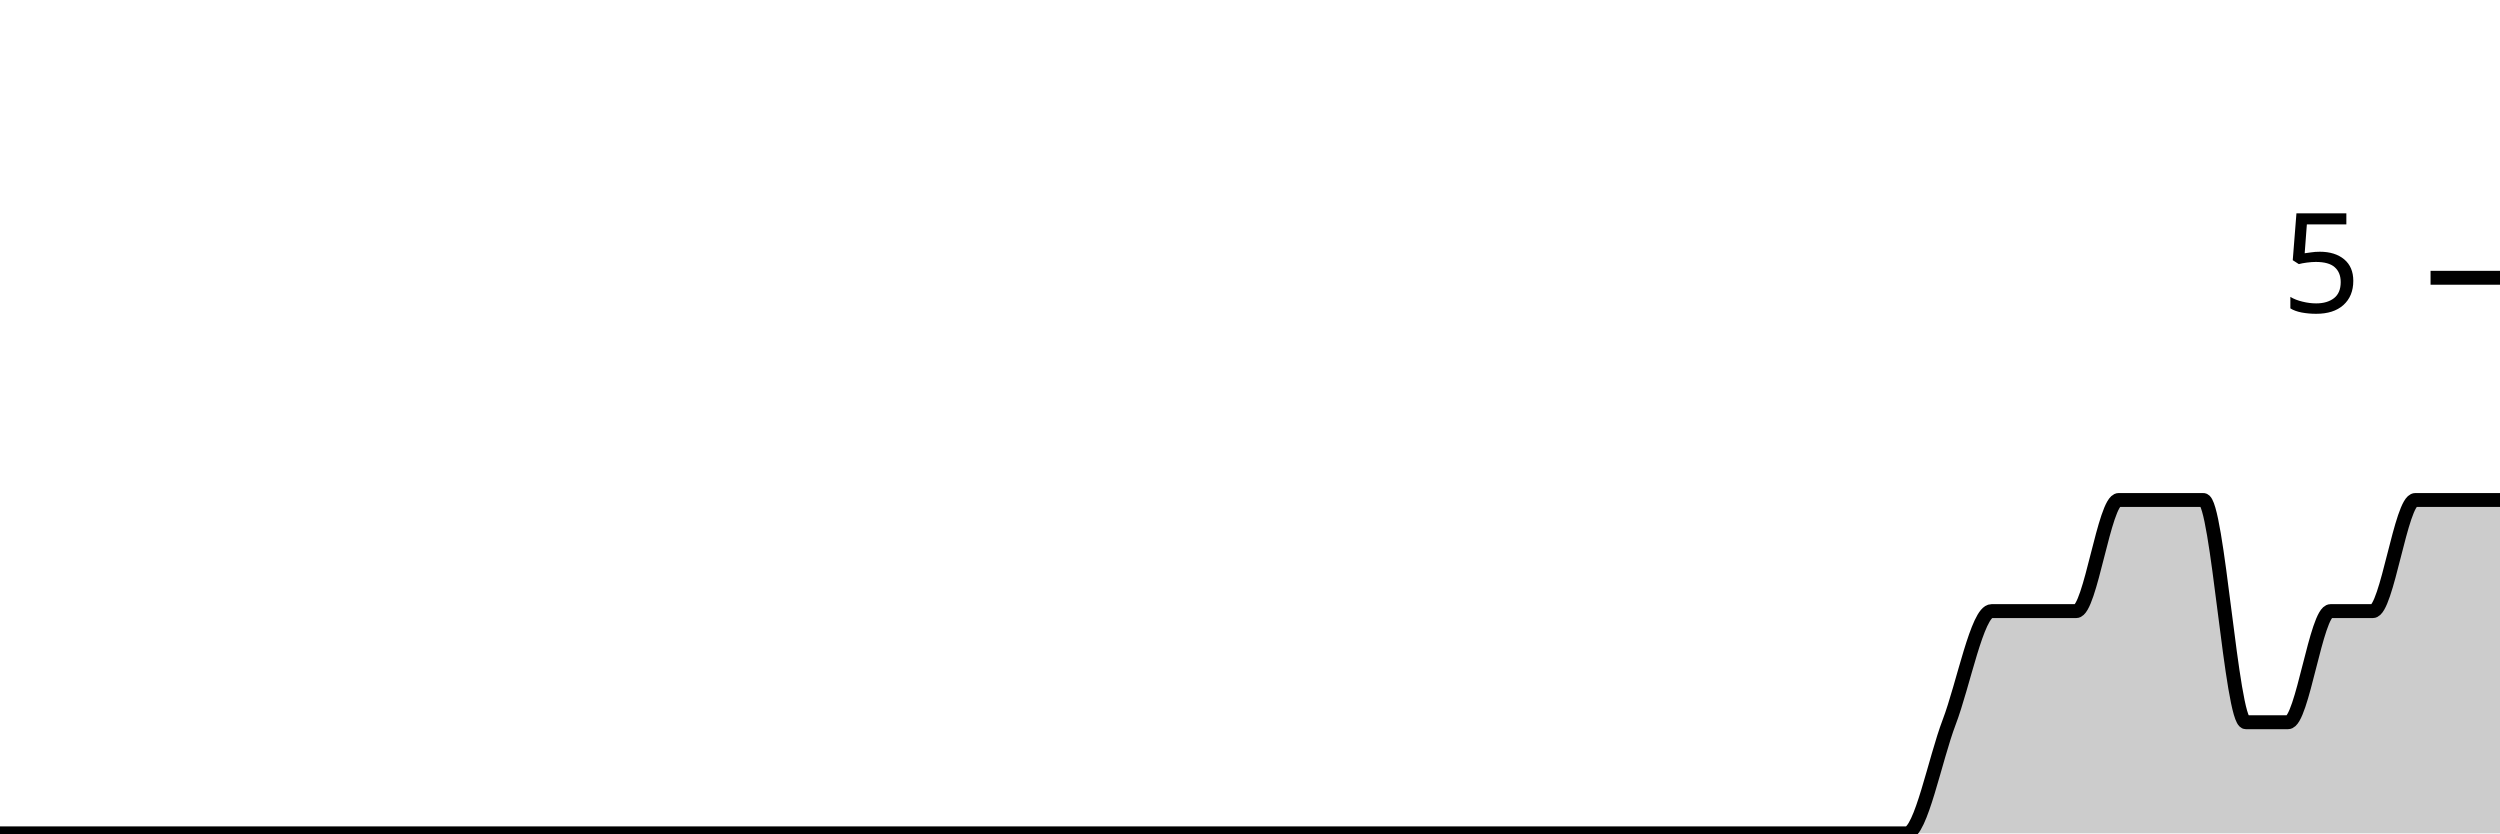
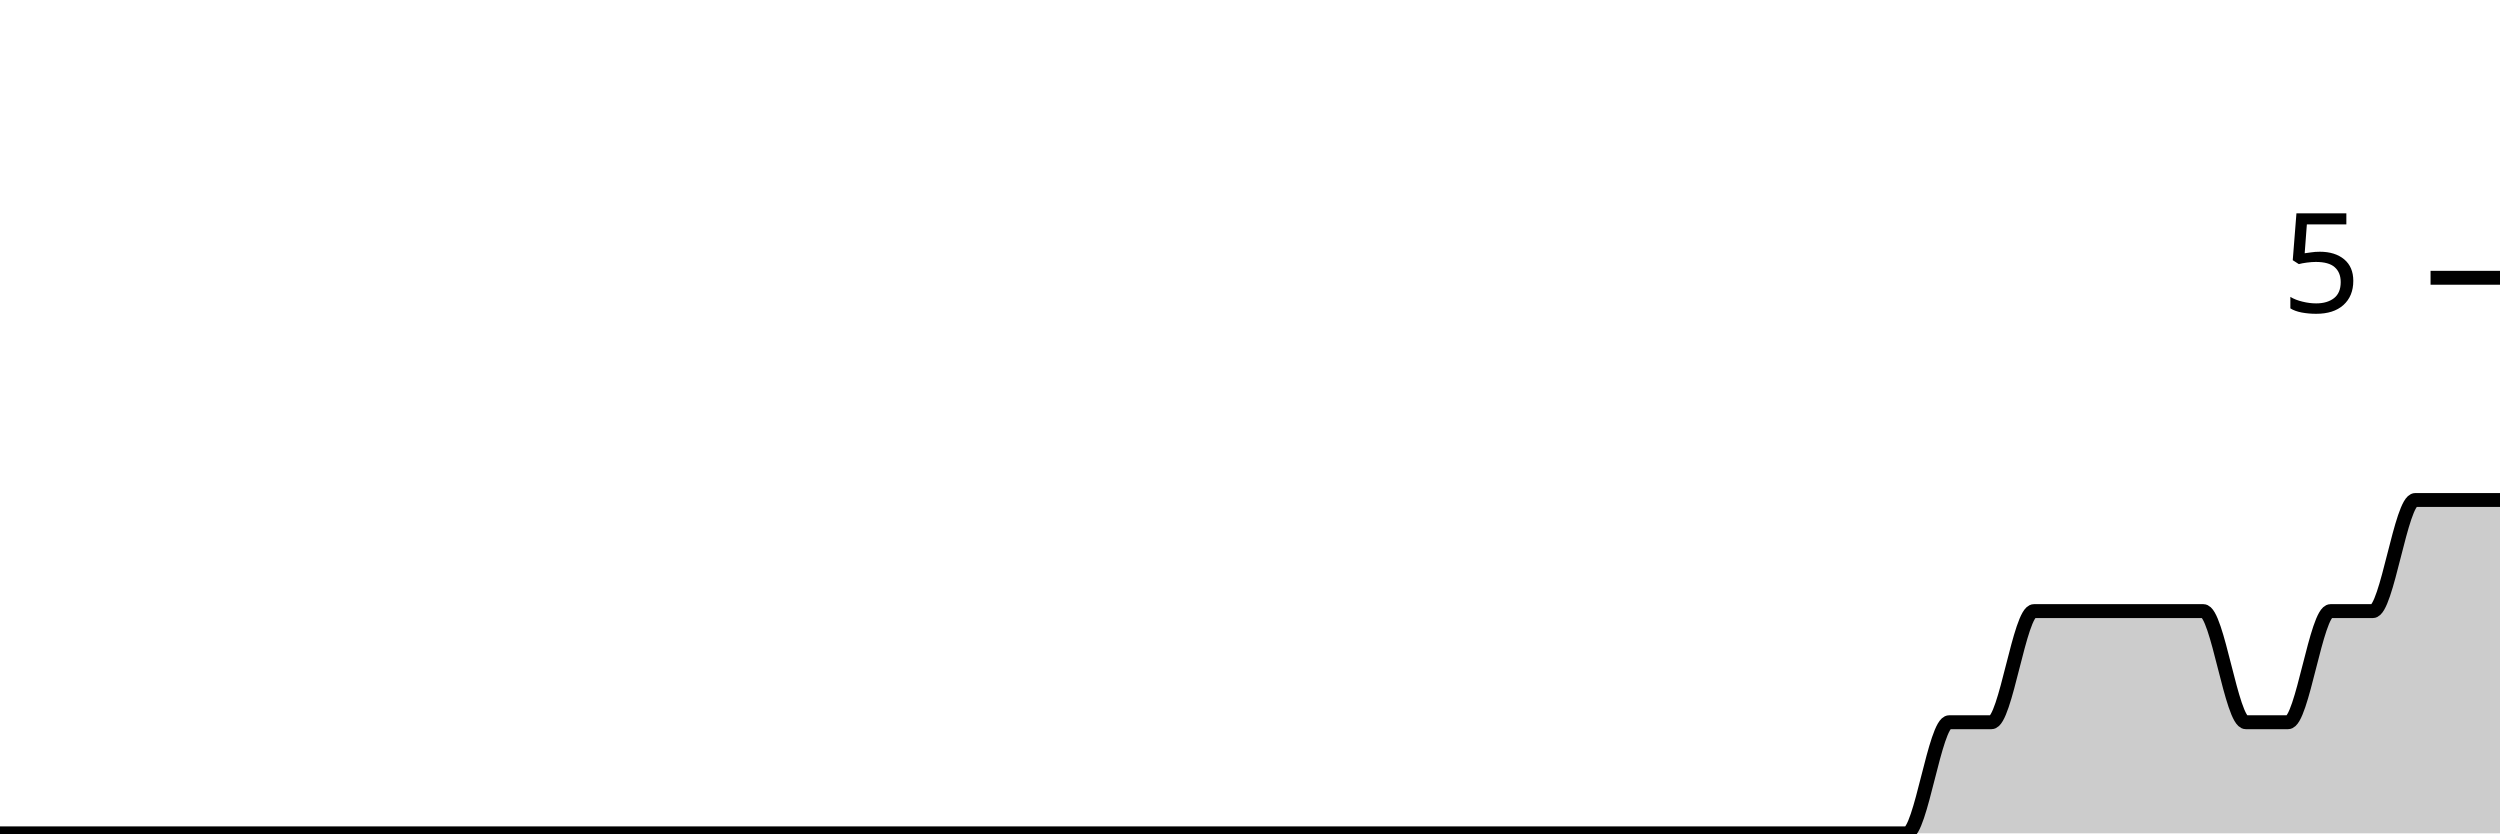
<svg xmlns="http://www.w3.org/2000/svg" viewBox="0 0 180 60">
  <g transform="translate(0,20)">
-     <path class="area" fill="rgba(0, 0, 0, 0.2)" d="M0,40C1.017,40,2.034,40,3.051,40C4.068,40,5.085,40,6.102,40C7.119,40,8.136,40,9.153,40C10.169,40,11.186,40,12.203,40C13.22,40,14.237,40,15.254,40C16.271,40,17.288,40,18.305,40C19.322,40,20.339,40,21.356,40C22.373,40,23.39,40,24.407,40C25.424,40,26.441,40,27.458,40C28.475,40,29.492,40,30.508,40C31.525,40,32.542,40,33.559,40C34.576,40,35.593,40,36.61,40C37.627,40,38.644,40,39.661,40C40.678,40,41.695,40,42.712,40C43.729,40,44.746,40,45.763,40C46.78,40,47.797,40,48.814,40C49.831,40,50.847,40,51.864,40C52.881,40,53.898,40,54.915,40C55.932,40,56.949,40,57.966,40C58.983,40,60,40,61.017,40C62.034,40,63.051,40,64.068,40C65.085,40,66.102,40,67.119,40C68.136,40,69.153,40,70.169,40C71.186,40,72.203,40,73.22,40C74.237,40,75.254,40,76.271,40C77.288,40,78.305,40,79.322,40C80.339,40,81.356,40,82.373,40C83.39,40,84.407,40,85.424,40C86.441,40,87.458,40,88.475,40C89.492,40,90.508,40,91.525,40C92.542,40,93.559,40,94.576,40C95.593,40,96.61,40,97.627,40C98.644,40,99.661,40,100.678,40C101.695,40,102.712,40,103.729,40C104.746,40,105.763,40,106.78,40C107.797,40,108.814,40,109.831,40C110.847,40,111.864,40,112.881,40C113.898,40,114.915,40,115.932,40C116.949,40,117.966,40,118.983,40C120,40,121.017,40,122.034,40C123.051,40,124.068,40,125.085,40C126.102,40,127.119,40,128.136,40C129.153,40,130.169,40,131.186,40C132.203,40,133.22,40,134.237,40C135.254,40,136.271,40,137.288,40C138.305,40,139.322,34.667,140.339,32C141.356,29.333,142.373,24,143.39,24C144.407,24,145.424,24,146.441,24C147.458,24,148.475,24,149.492,24C150.508,24,151.525,16,152.542,16C153.559,16,154.576,16,155.593,16C156.61,16,157.627,16,158.644,16C159.661,16,160.678,32,161.695,32C162.712,32,163.729,32,164.746,32C165.763,32,166.78,24,167.797,24C168.814,24,169.831,24,170.847,24C171.864,24,172.881,16,173.898,16C174.915,16,175.932,16,176.949,16C177.966,16,178.983,16,180,16L180,40C178.983,40,177.966,40,176.949,40C175.932,40,174.915,40,173.898,40C172.881,40,171.864,40,170.847,40C169.831,40,168.814,40,167.797,40C166.78,40,165.763,40,164.746,40C163.729,40,162.712,40,161.695,40C160.678,40,159.661,40,158.644,40C157.627,40,156.61,40,155.593,40C154.576,40,153.559,40,152.542,40C151.525,40,150.508,40,149.492,40C148.475,40,147.458,40,146.441,40C145.424,40,144.407,40,143.39,40C142.373,40,141.356,40,140.339,40C139.322,40,138.305,40,137.288,40C136.271,40,135.254,40,134.237,40C133.22,40,132.203,40,131.186,40C130.169,40,129.153,40,128.136,40C127.119,40,126.102,40,125.085,40C124.068,40,123.051,40,122.034,40C121.017,40,120,40,118.983,40C117.966,40,116.949,40,115.932,40C114.915,40,113.898,40,112.881,40C111.864,40,110.847,40,109.831,40C108.814,40,107.797,40,106.78,40C105.763,40,104.746,40,103.729,40C102.712,40,101.695,40,100.678,40C99.661,40,98.644,40,97.627,40C96.61,40,95.593,40,94.576,40C93.559,40,92.542,40,91.525,40C90.508,40,89.492,40,88.475,40C87.458,40,86.441,40,85.424,40C84.407,40,83.39,40,82.373,40C81.356,40,80.339,40,79.322,40C78.305,40,77.288,40,76.271,40C75.254,40,74.237,40,73.22,40C72.203,40,71.186,40,70.169,40C69.153,40,68.136,40,67.119,40C66.102,40,65.085,40,64.068,40C63.051,40,62.034,40,61.017,40C60,40,58.983,40,57.966,40C56.949,40,55.932,40,54.915,40C53.898,40,52.881,40,51.864,40C50.847,40,49.831,40,48.814,40C47.797,40,46.78,40,45.763,40C44.746,40,43.729,40,42.712,40C41.695,40,40.678,40,39.661,40C38.644,40,37.627,40,36.61,40C35.593,40,34.576,40,33.559,40C32.542,40,31.525,40,30.508,40C29.492,40,28.475,40,27.458,40C26.441,40,25.424,40,24.407,40C23.39,40,22.373,40,21.356,40C20.339,40,19.322,40,18.305,40C17.288,40,16.271,40,15.254,40C14.237,40,13.22,40,12.203,40C11.186,40,10.169,40,9.153,40C8.136,40,7.119,40,6.102,40C5.085,40,4.068,40,3.051,40C2.034,40,1.017,40,0,40Z" />
-     <path class="line" stroke="black" fill="none" d="M0,40C1.017,40,2.034,40,3.051,40C4.068,40,5.085,40,6.102,40C7.119,40,8.136,40,9.153,40C10.169,40,11.186,40,12.203,40C13.22,40,14.237,40,15.254,40C16.271,40,17.288,40,18.305,40C19.322,40,20.339,40,21.356,40C22.373,40,23.39,40,24.407,40C25.424,40,26.441,40,27.458,40C28.475,40,29.492,40,30.508,40C31.525,40,32.542,40,33.559,40C34.576,40,35.593,40,36.61,40C37.627,40,38.644,40,39.661,40C40.678,40,41.695,40,42.712,40C43.729,40,44.746,40,45.763,40C46.78,40,47.797,40,48.814,40C49.831,40,50.847,40,51.864,40C52.881,40,53.898,40,54.915,40C55.932,40,56.949,40,57.966,40C58.983,40,60,40,61.017,40C62.034,40,63.051,40,64.068,40C65.085,40,66.102,40,67.119,40C68.136,40,69.153,40,70.169,40C71.186,40,72.203,40,73.22,40C74.237,40,75.254,40,76.271,40C77.288,40,78.305,40,79.322,40C80.339,40,81.356,40,82.373,40C83.39,40,84.407,40,85.424,40C86.441,40,87.458,40,88.475,40C89.492,40,90.508,40,91.525,40C92.542,40,93.559,40,94.576,40C95.593,40,96.61,40,97.627,40C98.644,40,99.661,40,100.678,40C101.695,40,102.712,40,103.729,40C104.746,40,105.763,40,106.78,40C107.797,40,108.814,40,109.831,40C110.847,40,111.864,40,112.881,40C113.898,40,114.915,40,115.932,40C116.949,40,117.966,40,118.983,40C120,40,121.017,40,122.034,40C123.051,40,124.068,40,125.085,40C126.102,40,127.119,40,128.136,40C129.153,40,130.169,40,131.186,40C132.203,40,133.22,40,134.237,40C135.254,40,136.271,40,137.288,40C138.305,40,139.322,34.667,140.339,32C141.356,29.333,142.373,24,143.39,24C144.407,24,145.424,24,146.441,24C147.458,24,148.475,24,149.492,24C150.508,24,151.525,16,152.542,16C153.559,16,154.576,16,155.593,16C156.61,16,157.627,16,158.644,16C159.661,16,160.678,32,161.695,32C162.712,32,163.729,32,164.746,32C165.763,32,166.78,24,167.797,24C168.814,24,169.831,24,170.847,24C171.864,24,172.881,16,173.898,16C174.915,16,175.932,16,176.949,16C177.966,16,178.983,16,180,16" />
+     <path class="area" fill="rgba(0, 0, 0, 0.2)" d="M0,40C1.017,40,2.034,40,3.051,40C4.068,40,5.085,40,6.102,40C7.119,40,8.136,40,9.153,40C10.169,40,11.186,40,12.203,40C13.22,40,14.237,40,15.254,40C16.271,40,17.288,40,18.305,40C19.322,40,20.339,40,21.356,40C22.373,40,23.39,40,24.407,40C25.424,40,26.441,40,27.458,40C28.475,40,29.492,40,30.508,40C31.525,40,32.542,40,33.559,40C34.576,40,35.593,40,36.61,40C37.627,40,38.644,40,39.661,40C40.678,40,41.695,40,42.712,40C43.729,40,44.746,40,45.763,40C46.78,40,47.797,40,48.814,40C49.831,40,50.847,40,51.864,40C52.881,40,53.898,40,54.915,40C55.932,40,56.949,40,57.966,40C58.983,40,60,40,61.017,40C62.034,40,63.051,40,64.068,40C65.085,40,66.102,40,67.119,40C68.136,40,69.153,40,70.169,40C71.186,40,72.203,40,73.22,40C74.237,40,75.254,40,76.271,40C77.288,40,78.305,40,79.322,40C80.339,40,81.356,40,82.373,40C83.39,40,84.407,40,85.424,40C86.441,40,87.458,40,88.475,40C89.492,40,90.508,40,91.525,40C92.542,40,93.559,40,94.576,40C95.593,40,96.61,40,97.627,40C98.644,40,99.661,40,100.678,40C101.695,40,102.712,40,103.729,40C104.746,40,105.763,40,106.78,40C107.797,40,108.814,40,109.831,40C110.847,40,111.864,40,112.881,40C113.898,40,114.915,40,115.932,40C116.949,40,117.966,40,118.983,40C120,40,121.017,40,122.034,40C123.051,40,124.068,40,125.085,40C126.102,40,127.119,40,128.136,40C129.153,40,130.169,40,131.186,40C132.203,40,133.22,40,134.237,40C135.254,40,136.271,40,137.288,40C138.305,40,139.322,32,140.339,32C141.356,32,142.373,32,143.39,32C144.407,32,145.424,24,146.441,24C147.458,24,148.475,24,149.492,24C150.508,24,151.525,24,152.542,24C153.559,24,154.576,24,155.593,24C156.61,24,157.627,24,158.644,24C159.661,24,160.678,32,161.695,32C162.712,32,163.729,32,164.746,32C165.763,32,166.78,24,167.797,24C168.814,24,169.831,24,170.847,24C171.864,24,172.881,16,173.898,16C174.915,16,175.932,16,176.949,16C177.966,16,178.983,16,180,16L180,40C178.983,40,177.966,40,176.949,40C175.932,40,174.915,40,173.898,40C172.881,40,171.864,40,170.847,40C169.831,40,168.814,40,167.797,40C166.78,40,165.763,40,164.746,40C163.729,40,162.712,40,161.695,40C160.678,40,159.661,40,158.644,40C157.627,40,156.61,40,155.593,40C154.576,40,153.559,40,152.542,40C151.525,40,150.508,40,149.492,40C148.475,40,147.458,40,146.441,40C145.424,40,144.407,40,143.39,40C142.373,40,141.356,40,140.339,40C139.322,40,138.305,40,137.288,40C136.271,40,135.254,40,134.237,40C133.22,40,132.203,40,131.186,40C130.169,40,129.153,40,128.136,40C127.119,40,126.102,40,125.085,40C124.068,40,123.051,40,122.034,40C121.017,40,120,40,118.983,40C117.966,40,116.949,40,115.932,40C114.915,40,113.898,40,112.881,40C111.864,40,110.847,40,109.831,40C108.814,40,107.797,40,106.78,40C105.763,40,104.746,40,103.729,40C102.712,40,101.695,40,100.678,40C99.661,40,98.644,40,97.627,40C96.61,40,95.593,40,94.576,40C93.559,40,92.542,40,91.525,40C90.508,40,89.492,40,88.475,40C87.458,40,86.441,40,85.424,40C84.407,40,83.39,40,82.373,40C81.356,40,80.339,40,79.322,40C78.305,40,77.288,40,76.271,40C75.254,40,74.237,40,73.22,40C72.203,40,71.186,40,70.169,40C69.153,40,68.136,40,67.119,40C66.102,40,65.085,40,64.068,40C63.051,40,62.034,40,61.017,40C60,40,58.983,40,57.966,40C56.949,40,55.932,40,54.915,40C53.898,40,52.881,40,51.864,40C50.847,40,49.831,40,48.814,40C47.797,40,46.78,40,45.763,40C44.746,40,43.729,40,42.712,40C41.695,40,40.678,40,39.661,40C38.644,40,37.627,40,36.61,40C35.593,40,34.576,40,33.559,40C32.542,40,31.525,40,30.508,40C29.492,40,28.475,40,27.458,40C26.441,40,25.424,40,24.407,40C23.39,40,22.373,40,21.356,40C20.339,40,19.322,40,18.305,40C17.288,40,16.271,40,15.254,40C14.237,40,13.22,40,12.203,40C11.186,40,10.169,40,9.153,40C8.136,40,7.119,40,6.102,40C5.085,40,4.068,40,3.051,40C2.034,40,1.017,40,0,40Z" />
+     <path class="line" stroke="black" fill="none" d="M0,40C1.017,40,2.034,40,3.051,40C4.068,40,5.085,40,6.102,40C7.119,40,8.136,40,9.153,40C10.169,40,11.186,40,12.203,40C13.22,40,14.237,40,15.254,40C16.271,40,17.288,40,18.305,40C19.322,40,20.339,40,21.356,40C22.373,40,23.39,40,24.407,40C25.424,40,26.441,40,27.458,40C28.475,40,29.492,40,30.508,40C31.525,40,32.542,40,33.559,40C34.576,40,35.593,40,36.61,40C37.627,40,38.644,40,39.661,40C40.678,40,41.695,40,42.712,40C43.729,40,44.746,40,45.763,40C46.78,40,47.797,40,48.814,40C49.831,40,50.847,40,51.864,40C52.881,40,53.898,40,54.915,40C55.932,40,56.949,40,57.966,40C58.983,40,60,40,61.017,40C62.034,40,63.051,40,64.068,40C65.085,40,66.102,40,67.119,40C68.136,40,69.153,40,70.169,40C71.186,40,72.203,40,73.22,40C74.237,40,75.254,40,76.271,40C77.288,40,78.305,40,79.322,40C80.339,40,81.356,40,82.373,40C83.39,40,84.407,40,85.424,40C86.441,40,87.458,40,88.475,40C89.492,40,90.508,40,91.525,40C92.542,40,93.559,40,94.576,40C95.593,40,96.61,40,97.627,40C98.644,40,99.661,40,100.678,40C101.695,40,102.712,40,103.729,40C104.746,40,105.763,40,106.78,40C107.797,40,108.814,40,109.831,40C110.847,40,111.864,40,112.881,40C113.898,40,114.915,40,115.932,40C116.949,40,117.966,40,118.983,40C120,40,121.017,40,122.034,40C123.051,40,124.068,40,125.085,40C126.102,40,127.119,40,128.136,40C129.153,40,130.169,40,131.186,40C132.203,40,133.22,40,134.237,40C135.254,40,136.271,40,137.288,40C138.305,40,139.322,32,140.339,32C141.356,32,142.373,32,143.39,32C144.407,32,145.424,24,146.441,24C147.458,24,148.475,24,149.492,24C150.508,24,151.525,24,152.542,24C153.559,24,154.576,24,155.593,24C156.61,24,157.627,24,158.644,24C159.661,24,160.678,32,161.695,32C162.712,32,163.729,32,164.746,32C165.763,32,166.78,24,167.797,24C168.814,24,169.831,24,170.847,24C171.864,24,172.881,16,173.898,16C174.915,16,175.932,16,176.949,16C177.966,16,178.983,16,180,16" />
    <path class="axis-ceiling" stroke-width="1" stroke="black" fill="none" d="M175,0L180,0" />
    <text class="axis-ceiling-label" font-family="sans-serif" text-anchor="end" font-size="10px" x="170" y="2.5">5</text>
  </g>
</svg>
